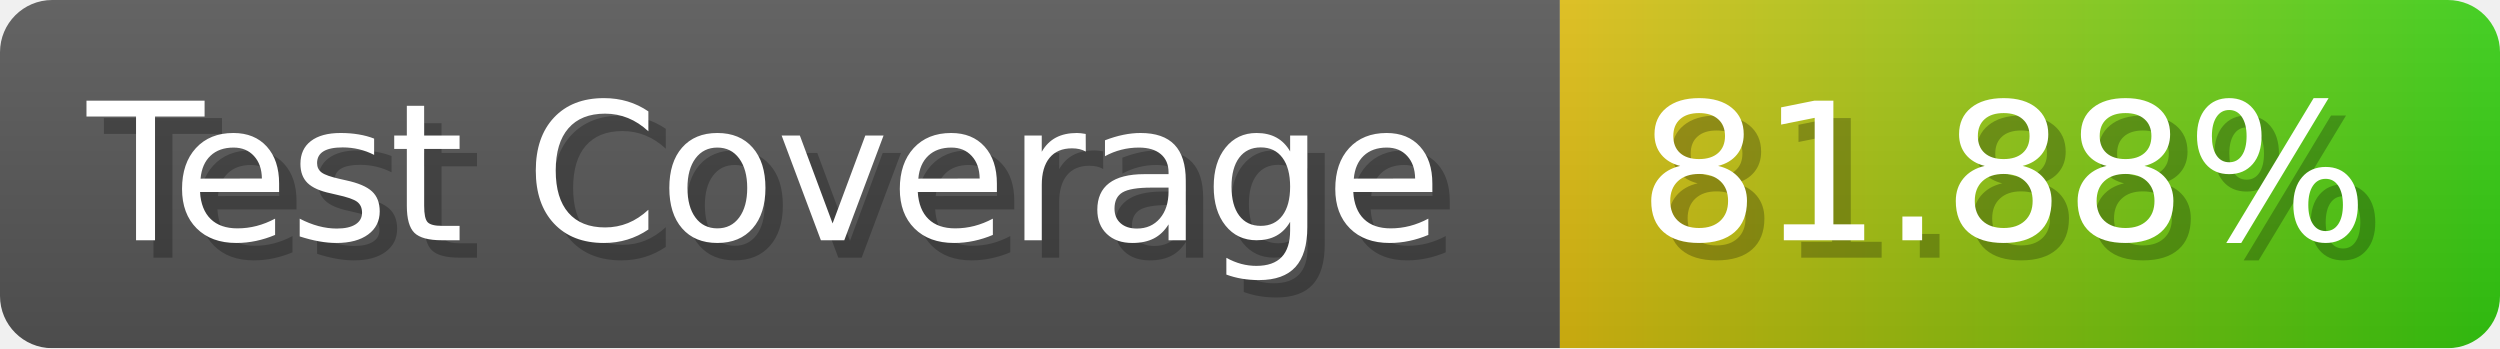
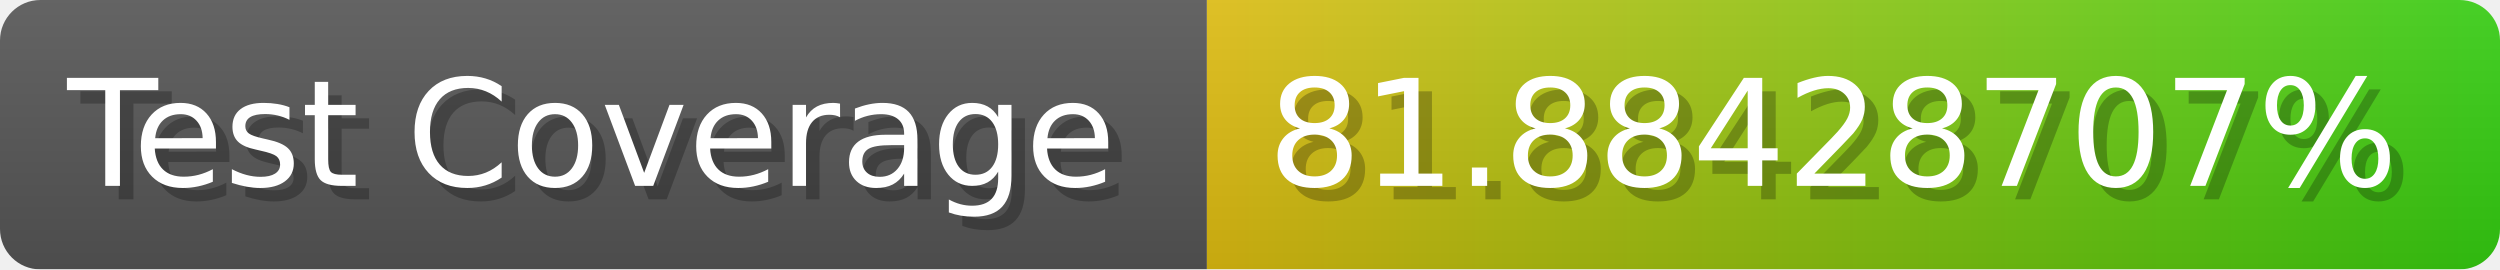
- <svg xmlns="http://www.w3.org/2000/svg" width="143.6" height="20" viewBox="0 0 1436 200" role="img" aria-label="Test Coverage: 81.88%">
+ <svg xmlns="http://www.w3.org/2000/svg" width="185.6" height="20" viewBox="0 0 1856 200" role="img" aria-label="Test Coverage: 81.88428707%">
  <linearGradient id="a" x2="0" y2="100%">
    <stop offset="0" stop-opacity=".1" stop-color="#EEE" />
    <stop offset="1" stop-opacity=".1" />
  </linearGradient>
  <mask id="m">
-     <rect width="1436" height="200" rx="30" fill="#FFF" />
+     <rect width="1856" height="200" rx="30" fill="#FFF" />
  </mask>
  <g mask="url(#m)">
    <rect width="896" height="200" fill="#555" />
-     <rect width="540" height="200" fill="url(#x)" x="896" />
-     <rect width="1436" height="200" fill="url(#a)" />
+     <rect width="960" height="200" fill="url(#x)" x="896" />
+     <rect width="1856" height="200" fill="url(#a)" />
  </g>
  <g aria-hidden="true" fill="#fff" text-anchor="start" font-family="Verdana,DejaVu Sans,sans-serif" font-size="110">
    <text x="60" y="148" textLength="796" fill="#000" opacity="0.25">Test Coverage</text>
    <text x="50" y="138" textLength="796">Test Coverage</text>
-     <text x="951" y="148" textLength="440" fill="#000" opacity="0.25">81.88%</text>
-     <text x="941" y="138" textLength="440">81.88%</text>
+     <text x="951" y="148" textLength="860" fill="#000" opacity="0.25">81.88428707%</text>
+     <text x="941" y="138" textLength="860">81.88428707%</text>
  </g>
  <linearGradient id="x" x1="0%" y1="0%" x2="100%" y2="0%">
    <stop offset="0%" style="stop-color:#DB1" />
    <stop offset="100%" style="stop-color:#3C1" />
  </linearGradient>
</svg>
